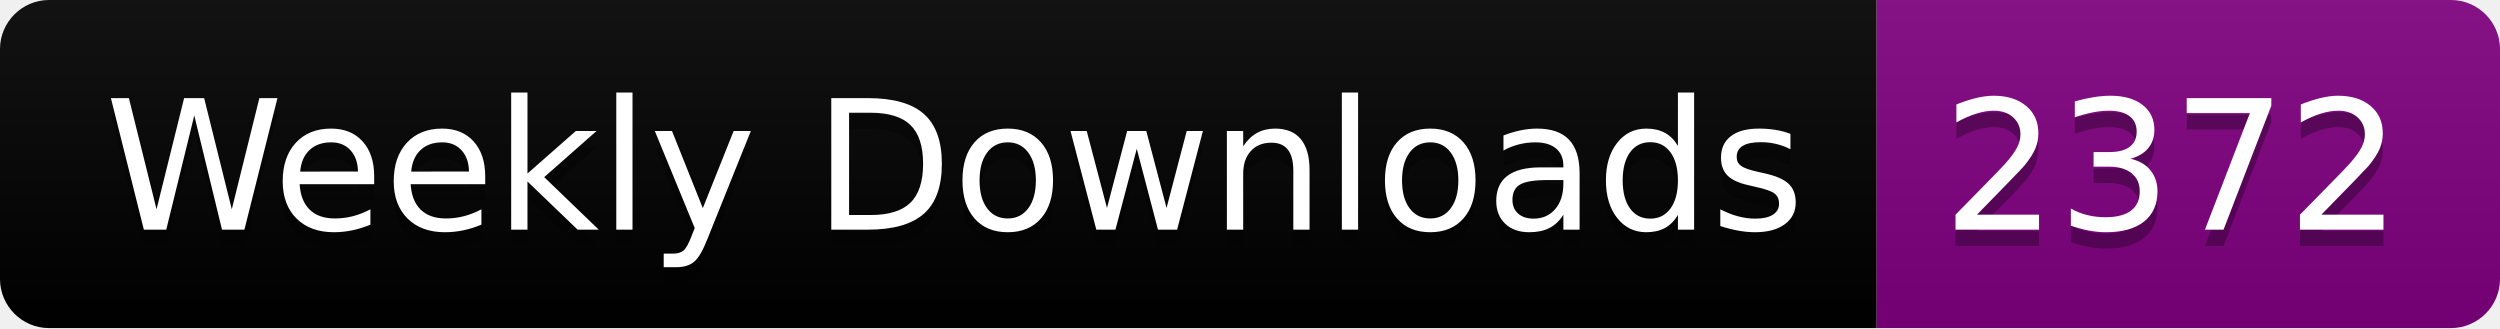
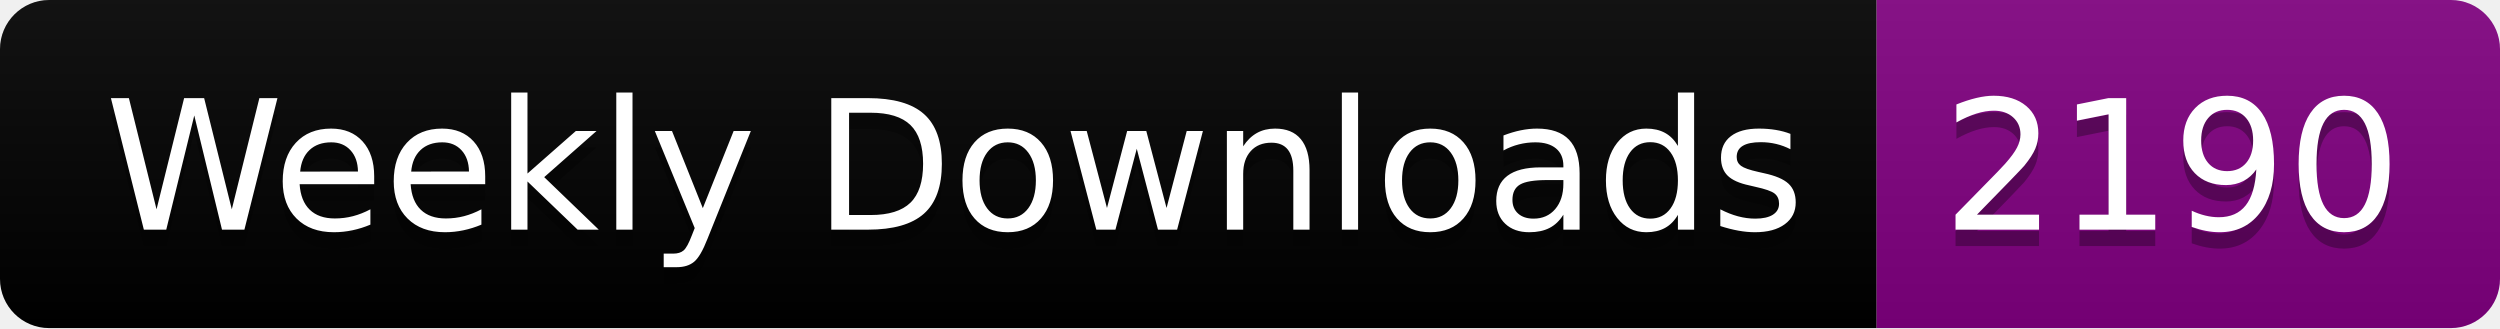
<svg xmlns="http://www.w3.org/2000/svg" width="152.4" height="20">
  <linearGradient id="smooth" x2="0" y2="100%">
    <stop offset="0" stop-color="#bbb" stop-opacity=".1" />
    <stop offset="1" stop-opacity=".1" />
  </linearGradient>
  <clipPath id="round">
    <rect width="152.4" height="20" rx="3" fill="#fff" />
  </clipPath>
  <g clip-path="url(#round)">
    <rect width="114.4" height="20" fill="black" />
    <rect x="114.4" width="38.0" height="20" fill="purple" />
    <rect width="152.4" height="20" fill="url(#smooth)" />
  </g>
  <g fill="#fff" text-anchor="middle" font-family="DejaVu Sans,Verdana,Geneva,sans-serif" font-size="110">
    <text x="582.0" y="150" fill="#010101" fill-opacity=".3" transform="scale(0.1)" textLength="1044.0" lengthAdjust="spacing">Weekly Downloads</text>
    <text x="582.0" y="140" transform="scale(0.1)" textLength="1044.0" lengthAdjust="spacing">Weekly Downloads</text>
-     <text x="1324.0" y="150" fill="#010101" fill-opacity=".3" transform="scale(0.1)" textLength="280.0" lengthAdjust="spacing">2372</text>
-     <text x="1324.0" y="140" transform="scale(0.1)" textLength="280.0" lengthAdjust="spacing">2372</text>
+     <text x="1324.0" y="150" fill="#010101" fill-opacity=".3" transform="scale(0.1)" textLength="280.0" lengthAdjust="spacing">2190</text>
+     <text x="1324.0" y="140" transform="scale(0.1)" textLength="280.0" lengthAdjust="spacing">2190</text>
  </g>
</svg>
